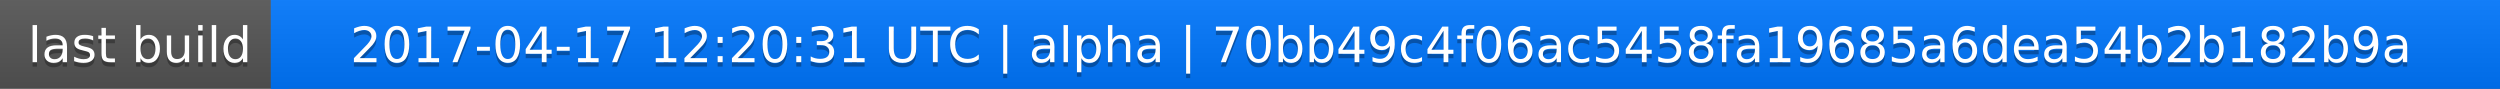
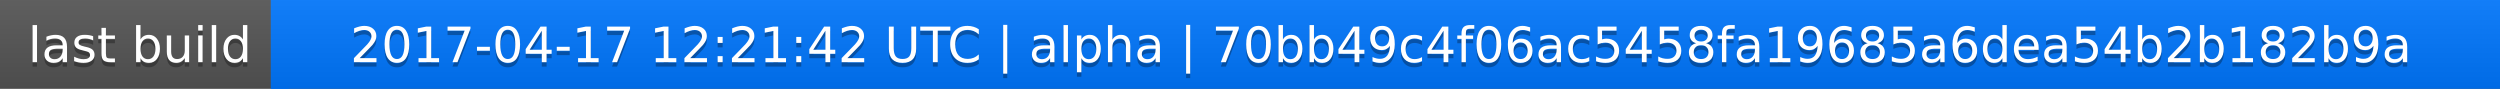
<svg xmlns="http://www.w3.org/2000/svg" width="563" height="20">
  <linearGradient id="a" x2="0" y2="100%">
    <stop offset="0" stop-color="#bbb" stop-opacity=".1" />
    <stop offset="1" stop-opacity=".1" />
  </linearGradient>
  <rect rx="0" width="563" height="20" fill="#555" />
  <rect rx="0" x="61" width="502" height="20" fill="#07f" />
  <path fill="#07f" d="M61 0h4v20h-4z" />
  <rect rx="0" width="563" height="20" fill="url(#a)" />
  <g fill="#fff" text-anchor="middle" font-family="DejaVu Sans,Verdana,Geneva,sans-serif" font-size="11">
    <text x="31.5" y="15" fill="#010101" fill-opacity=".3">last build</text>
    <text x="31.5" y="14">last build</text>
-     <text x="311" y="15" fill="#010101" fill-opacity=".3">2017-04-17 12:20:31 UTC | alpha | 70bb49c4f06ac5458fa19685a6dea54b2b182b9a</text>
-     <text x="311" y="14">2017-04-17 12:20:31 UTC | alpha | 70bb49c4f06ac5458fa19685a6dea54b2b182b9a</text>
+     <text x="311" y="15" fill="#010101" fill-opacity=".3">2017-04-17 12:21:42 UTC | alpha | 70bb49c4f06ac5458fa19685a6dea54b2b182b9a</text>
+     <text x="311" y="14">2017-04-17 12:21:42 UTC | alpha | 70bb49c4f06ac5458fa19685a6dea54b2b182b9a</text>
  </g>
</svg>
